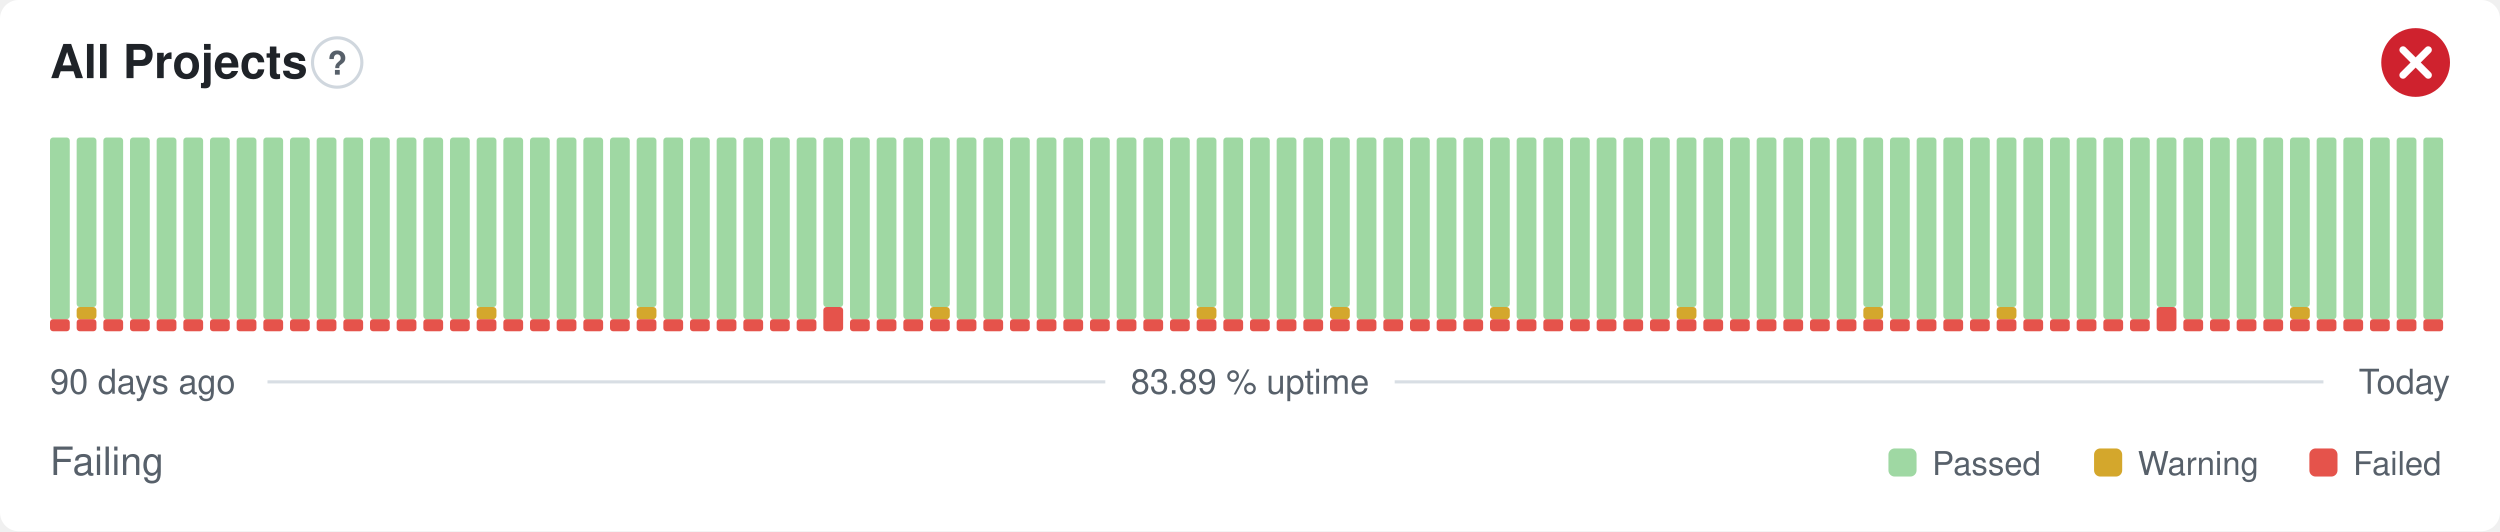
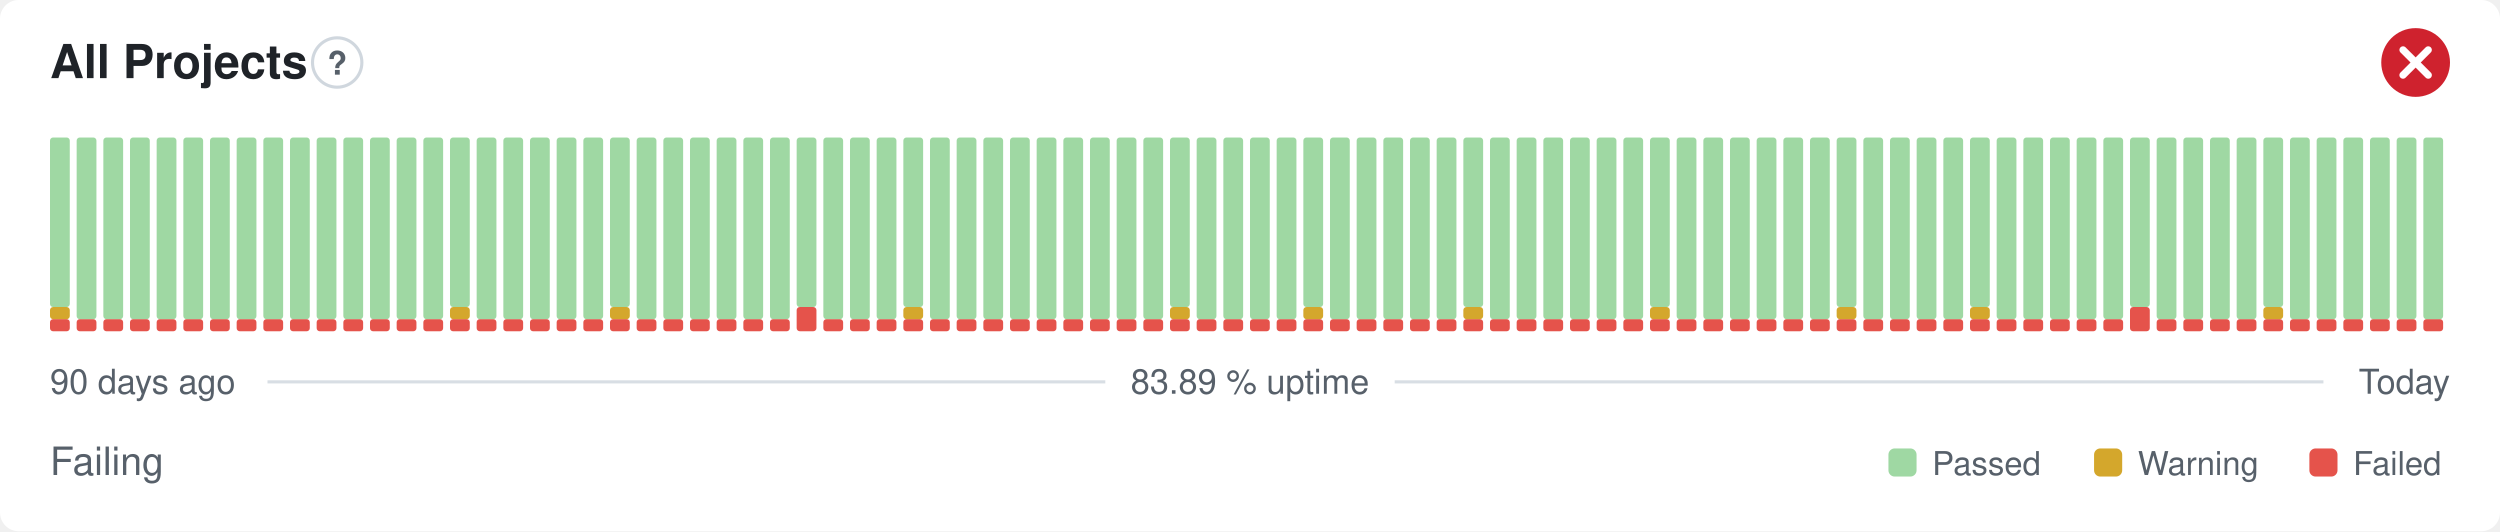
<svg xmlns="http://www.w3.org/2000/svg" width="800" height="170" viewBox="0 0 800 170" role="img" aria-label="All Projects: Failing, 83.89 % uptime over the last 90 days" font-family="-apple-system,BlinkMacSystemFont,'Segoe UI',Helvetica,Arial,sans-serif">
  <style>
    @media (prefers-color-scheme: dark) {
      .bg { fill: #0d1117 }
      .title { fill: #e6edf3 }
      .muted { fill: #8b949e }
      .hint { stroke: #30363d }
      .rule { stroke: #30363d }
      .nodata { fill: #21262d }
    }
  </style>
  <rect class="bg" width="800" height="170" rx="6" fill="#ffffff" />
  <text class="title" x="16" y="25" font-size="15" font-weight="600" fill="#1f2328">All Projects</text>
  <circle class="hint" cx="107.9" cy="20" r="7.9" fill="none" stroke="#d0d7de" stroke-width="1" />
  <text class="muted" x="107.9" y="23.9" text-anchor="middle" font-size="10.4" font-weight="700" fill="#57606a">?</text>
  <circle cx="773" cy="20" r="11" fill="#cf222e" />
  <path d="M768.97 15.97l8.07 8.07M777.03 15.97l-8.07 8.07" fill="none" stroke="#fff" stroke-width="2.31" stroke-linecap="round" stroke-linejoin="round" />
  <rect x="16.00" y="102.13" width="6.33" height="3.88" rx="1" fill="#e5534b" />
-   <rect x="16.00" y="44.00" width="6.33" height="58.13" rx="1" fill="#9fd8a3" />
+   <rect x="16.00" y="98.25" width="6.33" height="3.88" rx="1" fill="#d4a72c" />
+   <rect x="16.00" y="44.00" width="6.33" height="54.25" rx="1" fill="#9fd8a3" />
  <rect x="24.53" y="102.13" width="6.33" height="3.88" rx="1" fill="#e5534b" />
-   <rect x="24.53" y="98.25" width="6.33" height="3.88" rx="1" fill="#d4a72c" />
-   <rect x="24.53" y="44.00" width="6.33" height="54.25" rx="1" fill="#9fd8a3" />
+   <rect x="24.53" y="44.00" width="6.33" height="58.13" rx="1" fill="#9fd8a3" />
  <rect x="33.07" y="102.13" width="6.33" height="3.88" rx="1" fill="#e5534b" />
  <rect x="33.07" y="44.00" width="6.33" height="58.13" rx="1" fill="#9fd8a3" />
  <rect x="41.60" y="102.13" width="6.33" height="3.88" rx="1" fill="#e5534b" />
  <rect x="41.60" y="44.00" width="6.33" height="58.13" rx="1" fill="#9fd8a3" />
  <rect x="50.13" y="102.13" width="6.33" height="3.88" rx="1" fill="#e5534b" />
  <rect x="50.13" y="44.00" width="6.33" height="58.13" rx="1" fill="#9fd8a3" />
  <rect x="58.67" y="102.13" width="6.33" height="3.88" rx="1" fill="#e5534b" />
  <rect x="58.67" y="44.00" width="6.33" height="58.13" rx="1" fill="#9fd8a3" />
  <rect x="67.20" y="102.13" width="6.33" height="3.88" rx="1" fill="#e5534b" />
  <rect x="67.20" y="44.00" width="6.33" height="58.13" rx="1" fill="#9fd8a3" />
  <rect x="75.73" y="102.13" width="6.33" height="3.88" rx="1" fill="#e5534b" />
  <rect x="75.73" y="44.00" width="6.33" height="58.13" rx="1" fill="#9fd8a3" />
  <rect x="84.27" y="102.13" width="6.33" height="3.88" rx="1" fill="#e5534b" />
  <rect x="84.27" y="44.00" width="6.33" height="58.13" rx="1" fill="#9fd8a3" />
  <rect x="92.80" y="102.13" width="6.33" height="3.88" rx="1" fill="#e5534b" />
  <rect x="92.80" y="44.00" width="6.33" height="58.13" rx="1" fill="#9fd8a3" />
  <rect x="101.33" y="102.13" width="6.33" height="3.88" rx="1" fill="#e5534b" />
  <rect x="101.33" y="44.00" width="6.33" height="58.13" rx="1" fill="#9fd8a3" />
  <rect x="109.87" y="102.13" width="6.33" height="3.88" rx="1" fill="#e5534b" />
  <rect x="109.87" y="44.00" width="6.33" height="58.13" rx="1" fill="#9fd8a3" />
  <rect x="118.40" y="102.13" width="6.33" height="3.88" rx="1" fill="#e5534b" />
  <rect x="118.40" y="44.00" width="6.33" height="58.13" rx="1" fill="#9fd8a3" />
  <rect x="126.93" y="102.13" width="6.33" height="3.88" rx="1" fill="#e5534b" />
  <rect x="126.93" y="44.00" width="6.33" height="58.13" rx="1" fill="#9fd8a3" />
  <rect x="135.47" y="102.13" width="6.33" height="3.88" rx="1" fill="#e5534b" />
  <rect x="135.47" y="44.00" width="6.33" height="58.13" rx="1" fill="#9fd8a3" />
  <rect x="144.00" y="102.13" width="6.33" height="3.88" rx="1" fill="#e5534b" />
-   <rect x="144.00" y="44.00" width="6.33" height="58.13" rx="1" fill="#9fd8a3" />
+   <rect x="144.00" y="98.25" width="6.33" height="3.88" rx="1" fill="#d4a72c" />
+   <rect x="144.00" y="44.00" width="6.33" height="54.25" rx="1" fill="#9fd8a3" />
  <rect x="152.53" y="102.13" width="6.33" height="3.88" rx="1" fill="#e5534b" />
-   <rect x="152.53" y="98.25" width="6.33" height="3.88" rx="1" fill="#d4a72c" />
-   <rect x="152.53" y="44.00" width="6.33" height="54.25" rx="1" fill="#9fd8a3" />
+   <rect x="152.53" y="44.00" width="6.33" height="58.13" rx="1" fill="#9fd8a3" />
  <rect x="161.07" y="102.13" width="6.33" height="3.88" rx="1" fill="#e5534b" />
  <rect x="161.07" y="44.00" width="6.33" height="58.13" rx="1" fill="#9fd8a3" />
  <rect x="169.60" y="102.13" width="6.33" height="3.88" rx="1" fill="#e5534b" />
  <rect x="169.60" y="44.00" width="6.33" height="58.13" rx="1" fill="#9fd8a3" />
  <rect x="178.13" y="102.13" width="6.33" height="3.88" rx="1" fill="#e5534b" />
  <rect x="178.13" y="44.00" width="6.33" height="58.13" rx="1" fill="#9fd8a3" />
  <rect x="186.67" y="102.13" width="6.33" height="3.88" rx="1" fill="#e5534b" />
  <rect x="186.67" y="44.00" width="6.33" height="58.13" rx="1" fill="#9fd8a3" />
  <rect x="195.20" y="102.13" width="6.33" height="3.88" rx="1" fill="#e5534b" />
-   <rect x="195.20" y="44.00" width="6.33" height="58.13" rx="1" fill="#9fd8a3" />
+   <rect x="195.20" y="98.25" width="6.33" height="3.88" rx="1" fill="#d4a72c" />
+   <rect x="195.20" y="44.00" width="6.33" height="54.25" rx="1" fill="#9fd8a3" />
  <rect x="203.73" y="102.13" width="6.33" height="3.88" rx="1" fill="#e5534b" />
-   <rect x="203.73" y="98.25" width="6.33" height="3.88" rx="1" fill="#d4a72c" />
-   <rect x="203.73" y="44.00" width="6.33" height="54.25" rx="1" fill="#9fd8a3" />
+   <rect x="203.73" y="44.00" width="6.33" height="58.13" rx="1" fill="#9fd8a3" />
  <rect x="212.27" y="102.13" width="6.33" height="3.88" rx="1" fill="#e5534b" />
  <rect x="212.27" y="44.00" width="6.33" height="58.13" rx="1" fill="#9fd8a3" />
  <rect x="220.80" y="102.13" width="6.33" height="3.88" rx="1" fill="#e5534b" />
  <rect x="220.80" y="44.00" width="6.33" height="58.13" rx="1" fill="#9fd8a3" />
  <rect x="229.33" y="102.13" width="6.33" height="3.88" rx="1" fill="#e5534b" />
  <rect x="229.33" y="44.00" width="6.33" height="58.13" rx="1" fill="#9fd8a3" />
  <rect x="237.87" y="102.13" width="6.33" height="3.88" rx="1" fill="#e5534b" />
  <rect x="237.87" y="44.00" width="6.33" height="58.13" rx="1" fill="#9fd8a3" />
  <rect x="246.40" y="102.13" width="6.33" height="3.88" rx="1" fill="#e5534b" />
  <rect x="246.40" y="44.00" width="6.33" height="58.13" rx="1" fill="#9fd8a3" />
-   <rect x="254.93" y="102.13" width="6.33" height="3.88" rx="1" fill="#e5534b" />
-   <rect x="254.93" y="44.00" width="6.33" height="58.13" rx="1" fill="#9fd8a3" />
-   <rect x="263.47" y="98.25" width="6.33" height="7.75" rx="1" fill="#e5534b" />
-   <rect x="263.47" y="44.00" width="6.33" height="54.25" rx="1" fill="#9fd8a3" />
+   <rect x="254.93" y="98.25" width="6.33" height="7.75" rx="1" fill="#e5534b" />
+   <rect x="254.93" y="44.00" width="6.33" height="54.25" rx="1" fill="#9fd8a3" />
+   <rect x="263.47" y="102.13" width="6.33" height="3.88" rx="1" fill="#e5534b" />
+   <rect x="263.47" y="44.00" width="6.33" height="58.13" rx="1" fill="#9fd8a3" />
  <rect x="272.00" y="102.13" width="6.33" height="3.88" rx="1" fill="#e5534b" />
  <rect x="272.00" y="44.00" width="6.33" height="58.13" rx="1" fill="#9fd8a3" />
  <rect x="280.53" y="102.13" width="6.33" height="3.88" rx="1" fill="#e5534b" />
  <rect x="280.53" y="44.00" width="6.33" height="58.13" rx="1" fill="#9fd8a3" />
  <rect x="289.07" y="102.13" width="6.33" height="3.88" rx="1" fill="#e5534b" />
-   <rect x="289.07" y="44.00" width="6.33" height="58.13" rx="1" fill="#9fd8a3" />
+   <rect x="289.07" y="98.25" width="6.33" height="3.88" rx="1" fill="#d4a72c" />
+   <rect x="289.07" y="44.00" width="6.33" height="54.25" rx="1" fill="#9fd8a3" />
  <rect x="297.60" y="102.13" width="6.33" height="3.88" rx="1" fill="#e5534b" />
-   <rect x="297.60" y="98.25" width="6.33" height="3.88" rx="1" fill="#d4a72c" />
-   <rect x="297.60" y="44.00" width="6.33" height="54.25" rx="1" fill="#9fd8a3" />
+   <rect x="297.60" y="44.00" width="6.33" height="58.13" rx="1" fill="#9fd8a3" />
  <rect x="306.13" y="102.13" width="6.33" height="3.88" rx="1" fill="#e5534b" />
  <rect x="306.13" y="44.00" width="6.33" height="58.13" rx="1" fill="#9fd8a3" />
  <rect x="314.67" y="102.13" width="6.33" height="3.88" rx="1" fill="#e5534b" />
  <rect x="314.67" y="44.00" width="6.33" height="58.13" rx="1" fill="#9fd8a3" />
  <rect x="323.20" y="102.13" width="6.33" height="3.88" rx="1" fill="#e5534b" />
  <rect x="323.20" y="44.00" width="6.33" height="58.13" rx="1" fill="#9fd8a3" />
  <rect x="331.73" y="102.13" width="6.33" height="3.88" rx="1" fill="#e5534b" />
  <rect x="331.73" y="44.00" width="6.33" height="58.13" rx="1" fill="#9fd8a3" />
  <rect x="340.27" y="102.13" width="6.33" height="3.88" rx="1" fill="#e5534b" />
  <rect x="340.27" y="44.00" width="6.33" height="58.13" rx="1" fill="#9fd8a3" />
  <rect x="348.80" y="102.13" width="6.33" height="3.88" rx="1" fill="#e5534b" />
  <rect x="348.80" y="44.00" width="6.33" height="58.13" rx="1" fill="#9fd8a3" />
  <rect x="357.33" y="102.13" width="6.33" height="3.88" rx="1" fill="#e5534b" />
  <rect x="357.33" y="44.00" width="6.33" height="58.13" rx="1" fill="#9fd8a3" />
  <rect x="365.87" y="102.13" width="6.33" height="3.88" rx="1" fill="#e5534b" />
  <rect x="365.87" y="44.00" width="6.33" height="58.13" rx="1" fill="#9fd8a3" />
  <rect x="374.40" y="102.13" width="6.33" height="3.88" rx="1" fill="#e5534b" />
-   <rect x="374.40" y="44.00" width="6.33" height="58.13" rx="1" fill="#9fd8a3" />
+   <rect x="374.40" y="98.25" width="6.33" height="3.88" rx="1" fill="#d4a72c" />
+   <rect x="374.40" y="44.00" width="6.33" height="54.25" rx="1" fill="#9fd8a3" />
  <rect x="382.93" y="102.13" width="6.33" height="3.88" rx="1" fill="#e5534b" />
-   <rect x="382.93" y="98.25" width="6.33" height="3.88" rx="1" fill="#d4a72c" />
-   <rect x="382.93" y="44.00" width="6.33" height="54.25" rx="1" fill="#9fd8a3" />
+   <rect x="382.93" y="44.00" width="6.33" height="58.13" rx="1" fill="#9fd8a3" />
  <rect x="391.47" y="102.13" width="6.33" height="3.88" rx="1" fill="#e5534b" />
  <rect x="391.47" y="44.00" width="6.33" height="58.13" rx="1" fill="#9fd8a3" />
  <rect x="400.00" y="102.13" width="6.33" height="3.88" rx="1" fill="#e5534b" />
  <rect x="400.00" y="44.00" width="6.33" height="58.13" rx="1" fill="#9fd8a3" />
  <rect x="408.53" y="102.13" width="6.33" height="3.88" rx="1" fill="#e5534b" />
  <rect x="408.53" y="44.00" width="6.33" height="58.13" rx="1" fill="#9fd8a3" />
  <rect x="417.07" y="102.13" width="6.33" height="3.88" rx="1" fill="#e5534b" />
-   <rect x="417.07" y="44.00" width="6.33" height="58.13" rx="1" fill="#9fd8a3" />
+   <rect x="417.07" y="98.25" width="6.33" height="3.88" rx="1" fill="#d4a72c" />
+   <rect x="417.07" y="44.00" width="6.33" height="54.25" rx="1" fill="#9fd8a3" />
  <rect x="425.60" y="102.13" width="6.33" height="3.88" rx="1" fill="#e5534b" />
-   <rect x="425.60" y="98.25" width="6.33" height="3.88" rx="1" fill="#d4a72c" />
-   <rect x="425.60" y="44.00" width="6.33" height="54.25" rx="1" fill="#9fd8a3" />
+   <rect x="425.60" y="44.00" width="6.33" height="58.13" rx="1" fill="#9fd8a3" />
  <rect x="434.13" y="102.13" width="6.33" height="3.88" rx="1" fill="#e5534b" />
  <rect x="434.13" y="44.00" width="6.33" height="58.13" rx="1" fill="#9fd8a3" />
  <rect x="442.67" y="102.13" width="6.33" height="3.88" rx="1" fill="#e5534b" />
  <rect x="442.67" y="44.00" width="6.33" height="58.13" rx="1" fill="#9fd8a3" />
  <rect x="451.20" y="102.13" width="6.33" height="3.88" rx="1" fill="#e5534b" />
  <rect x="451.20" y="44.00" width="6.33" height="58.13" rx="1" fill="#9fd8a3" />
  <rect x="459.73" y="102.13" width="6.33" height="3.88" rx="1" fill="#e5534b" />
  <rect x="459.73" y="44.00" width="6.33" height="58.13" rx="1" fill="#9fd8a3" />
  <rect x="468.27" y="102.13" width="6.33" height="3.88" rx="1" fill="#e5534b" />
-   <rect x="468.27" y="44.00" width="6.33" height="58.13" rx="1" fill="#9fd8a3" />
+   <rect x="468.27" y="98.25" width="6.33" height="3.88" rx="1" fill="#d4a72c" />
+   <rect x="468.27" y="44.00" width="6.33" height="54.25" rx="1" fill="#9fd8a3" />
  <rect x="476.80" y="102.13" width="6.33" height="3.88" rx="1" fill="#e5534b" />
-   <rect x="476.80" y="98.25" width="6.33" height="3.88" rx="1" fill="#d4a72c" />
-   <rect x="476.80" y="44.00" width="6.33" height="54.25" rx="1" fill="#9fd8a3" />
+   <rect x="476.80" y="44.00" width="6.33" height="58.13" rx="1" fill="#9fd8a3" />
  <rect x="485.33" y="102.13" width="6.33" height="3.88" rx="1" fill="#e5534b" />
  <rect x="485.33" y="44.00" width="6.33" height="58.13" rx="1" fill="#9fd8a3" />
  <rect x="493.87" y="102.13" width="6.33" height="3.88" rx="1" fill="#e5534b" />
  <rect x="493.87" y="44.00" width="6.33" height="58.13" rx="1" fill="#9fd8a3" />
  <rect x="502.40" y="102.13" width="6.33" height="3.88" rx="1" fill="#e5534b" />
  <rect x="502.40" y="44.00" width="6.33" height="58.13" rx="1" fill="#9fd8a3" />
  <rect x="510.93" y="102.13" width="6.33" height="3.88" rx="1" fill="#e5534b" />
  <rect x="510.93" y="44.00" width="6.33" height="58.13" rx="1" fill="#9fd8a3" />
  <rect x="519.47" y="102.13" width="6.33" height="3.88" rx="1" fill="#e5534b" />
  <rect x="519.47" y="44.00" width="6.33" height="58.13" rx="1" fill="#9fd8a3" />
  <rect x="528.00" y="102.13" width="6.33" height="3.88" rx="1" fill="#e5534b" />
-   <rect x="528.00" y="44.00" width="6.33" height="58.13" rx="1" fill="#9fd8a3" />
+   <rect x="528.00" y="98.25" width="6.33" height="3.88" rx="1" fill="#d4a72c" />
+   <rect x="528.00" y="44.00" width="6.33" height="54.25" rx="1" fill="#9fd8a3" />
  <rect x="536.53" y="102.13" width="6.33" height="3.88" rx="1" fill="#e5534b" />
-   <rect x="536.53" y="98.25" width="6.33" height="3.88" rx="1" fill="#d4a72c" />
-   <rect x="536.53" y="44.00" width="6.33" height="54.25" rx="1" fill="#9fd8a3" />
+   <rect x="536.53" y="44.00" width="6.33" height="58.13" rx="1" fill="#9fd8a3" />
  <rect x="545.07" y="102.13" width="6.33" height="3.88" rx="1" fill="#e5534b" />
  <rect x="545.07" y="44.00" width="6.33" height="58.13" rx="1" fill="#9fd8a3" />
  <rect x="553.60" y="102.13" width="6.33" height="3.88" rx="1" fill="#e5534b" />
  <rect x="553.60" y="44.00" width="6.33" height="58.13" rx="1" fill="#9fd8a3" />
  <rect x="562.13" y="102.13" width="6.33" height="3.88" rx="1" fill="#e5534b" />
  <rect x="562.13" y="44.00" width="6.33" height="58.13" rx="1" fill="#9fd8a3" />
  <rect x="570.67" y="102.13" width="6.33" height="3.88" rx="1" fill="#e5534b" />
  <rect x="570.67" y="44.00" width="6.33" height="58.13" rx="1" fill="#9fd8a3" />
  <rect x="579.20" y="102.13" width="6.33" height="3.88" rx="1" fill="#e5534b" />
  <rect x="579.20" y="44.00" width="6.33" height="58.13" rx="1" fill="#9fd8a3" />
  <rect x="587.73" y="102.13" width="6.33" height="3.88" rx="1" fill="#e5534b" />
-   <rect x="587.73" y="44.00" width="6.33" height="58.13" rx="1" fill="#9fd8a3" />
+   <rect x="587.73" y="98.25" width="6.33" height="3.88" rx="1" fill="#d4a72c" />
+   <rect x="587.73" y="44.00" width="6.33" height="54.25" rx="1" fill="#9fd8a3" />
  <rect x="596.27" y="102.13" width="6.33" height="3.88" rx="1" fill="#e5534b" />
-   <rect x="596.27" y="98.25" width="6.33" height="3.88" rx="1" fill="#d4a72c" />
-   <rect x="596.27" y="44.00" width="6.33" height="54.25" rx="1" fill="#9fd8a3" />
+   <rect x="596.27" y="44.00" width="6.33" height="58.13" rx="1" fill="#9fd8a3" />
  <rect x="604.80" y="102.13" width="6.33" height="3.88" rx="1" fill="#e5534b" />
  <rect x="604.80" y="44.00" width="6.33" height="58.13" rx="1" fill="#9fd8a3" />
  <rect x="613.33" y="102.13" width="6.33" height="3.88" rx="1" fill="#e5534b" />
  <rect x="613.33" y="44.00" width="6.33" height="58.13" rx="1" fill="#9fd8a3" />
  <rect x="621.87" y="102.13" width="6.33" height="3.88" rx="1" fill="#e5534b" />
  <rect x="621.87" y="44.00" width="6.33" height="58.13" rx="1" fill="#9fd8a3" />
  <rect x="630.40" y="102.13" width="6.33" height="3.88" rx="1" fill="#e5534b" />
-   <rect x="630.40" y="44.00" width="6.33" height="58.13" rx="1" fill="#9fd8a3" />
+   <rect x="630.40" y="98.25" width="6.33" height="3.88" rx="1" fill="#d4a72c" />
+   <rect x="630.40" y="44.00" width="6.33" height="54.25" rx="1" fill="#9fd8a3" />
  <rect x="638.93" y="102.13" width="6.33" height="3.88" rx="1" fill="#e5534b" />
-   <rect x="638.93" y="98.25" width="6.33" height="3.88" rx="1" fill="#d4a72c" />
-   <rect x="638.93" y="44.00" width="6.33" height="54.25" rx="1" fill="#9fd8a3" />
+   <rect x="638.93" y="44.00" width="6.33" height="58.13" rx="1" fill="#9fd8a3" />
  <rect x="647.47" y="102.13" width="6.33" height="3.88" rx="1" fill="#e5534b" />
  <rect x="647.47" y="44.00" width="6.33" height="58.13" rx="1" fill="#9fd8a3" />
  <rect x="656.00" y="102.13" width="6.33" height="3.88" rx="1" fill="#e5534b" />
  <rect x="656.00" y="44.00" width="6.33" height="58.13" rx="1" fill="#9fd8a3" />
  <rect x="664.53" y="102.13" width="6.33" height="3.88" rx="1" fill="#e5534b" />
  <rect x="664.53" y="44.00" width="6.33" height="58.13" rx="1" fill="#9fd8a3" />
  <rect x="673.07" y="102.13" width="6.33" height="3.88" rx="1" fill="#e5534b" />
  <rect x="673.07" y="44.00" width="6.33" height="58.13" rx="1" fill="#9fd8a3" />
-   <rect x="681.60" y="102.13" width="6.33" height="3.88" rx="1" fill="#e5534b" />
-   <rect x="681.60" y="44.00" width="6.33" height="58.13" rx="1" fill="#9fd8a3" />
-   <rect x="690.13" y="98.25" width="6.33" height="7.75" rx="1" fill="#e5534b" />
-   <rect x="690.13" y="44.00" width="6.33" height="54.25" rx="1" fill="#9fd8a3" />
+   <rect x="681.60" y="98.25" width="6.33" height="7.75" rx="1" fill="#e5534b" />
+   <rect x="681.60" y="44.00" width="6.33" height="54.25" rx="1" fill="#9fd8a3" />
+   <rect x="690.13" y="102.13" width="6.33" height="3.88" rx="1" fill="#e5534b" />
+   <rect x="690.13" y="44.00" width="6.33" height="58.13" rx="1" fill="#9fd8a3" />
  <rect x="698.67" y="102.13" width="6.33" height="3.88" rx="1" fill="#e5534b" />
  <rect x="698.67" y="44.00" width="6.33" height="58.13" rx="1" fill="#9fd8a3" />
  <rect x="707.20" y="102.13" width="6.33" height="3.88" rx="1" fill="#e5534b" />
  <rect x="707.20" y="44.00" width="6.33" height="58.13" rx="1" fill="#9fd8a3" />
  <rect x="715.73" y="102.13" width="6.33" height="3.88" rx="1" fill="#e5534b" />
  <rect x="715.73" y="44.00" width="6.33" height="58.13" rx="1" fill="#9fd8a3" />
  <rect x="724.27" y="102.13" width="6.33" height="3.88" rx="1" fill="#e5534b" />
-   <rect x="724.27" y="44.00" width="6.33" height="58.13" rx="1" fill="#9fd8a3" />
+   <rect x="724.27" y="98.25" width="6.33" height="3.88" rx="1" fill="#d4a72c" />
+   <rect x="724.27" y="44.00" width="6.33" height="54.25" rx="1" fill="#9fd8a3" />
  <rect x="732.80" y="102.13" width="6.33" height="3.88" rx="1" fill="#e5534b" />
-   <rect x="732.80" y="98.25" width="6.33" height="3.88" rx="1" fill="#d4a72c" />
-   <rect x="732.80" y="44.00" width="6.33" height="54.25" rx="1" fill="#9fd8a3" />
+   <rect x="732.80" y="44.00" width="6.33" height="58.13" rx="1" fill="#9fd8a3" />
  <rect x="741.33" y="102.13" width="6.33" height="3.88" rx="1" fill="#e5534b" />
  <rect x="741.33" y="44.00" width="6.33" height="58.13" rx="1" fill="#9fd8a3" />
  <rect x="749.87" y="102.13" width="6.33" height="3.88" rx="1" fill="#e5534b" />
  <rect x="749.87" y="44.00" width="6.33" height="58.13" rx="1" fill="#9fd8a3" />
  <rect x="758.40" y="102.13" width="6.33" height="3.88" rx="1" fill="#e5534b" />
  <rect x="758.40" y="44.00" width="6.33" height="58.13" rx="1" fill="#9fd8a3" />
  <rect x="766.93" y="102.13" width="6.33" height="3.88" rx="1" fill="#e5534b" />
  <rect x="766.93" y="44.00" width="6.33" height="58.13" rx="1" fill="#9fd8a3" />
  <rect x="775.47" y="102.13" width="6.33" height="3.88" rx="1" fill="#e5534b" />
  <rect x="775.47" y="44.00" width="6.33" height="58.13" rx="1" fill="#9fd8a3" />
  <text class="muted" x="16" y="126" font-size="11" fill="#57606a">90 days ago</text>
  <text class="muted" x="400" y="126" text-anchor="middle" font-size="11" fill="#57606a">83.89 % uptime</text>
  <text class="muted" x="784" y="126" text-anchor="end" font-size="11" fill="#57606a">Today</text>
  <line class="rule" x1="85.6" y1="122.2" x2="353.7" y2="122.2" stroke="#d8dee4" stroke-width="1" />
  <line class="rule" x1="446.3" y1="122.2" x2="743.5" y2="122.2" stroke="#d8dee4" stroke-width="1" />
  <text class="muted" x="16" y="152" font-size="12.5" fill="#57606a">Failing</text>
  <rect x="604.3" y="143.5" width="9.0" height="9.0" rx="2" fill="#9fd8a3" />
  <text class="muted" x="618.3" y="152" font-size="10.5" fill="#57606a">Passed</text>
  <rect x="670.1" y="143.5" width="9.0" height="9.0" rx="2" fill="#d4a72c" />
  <text class="muted" x="684.1" y="152" font-size="10.5" fill="#57606a">Warning</text>
  <rect x="739.0" y="143.5" width="9.0" height="9.0" rx="2" fill="#e5534b" />
  <text class="muted" x="753.0" y="152" font-size="10.5" fill="#57606a">Failed</text>
</svg>
